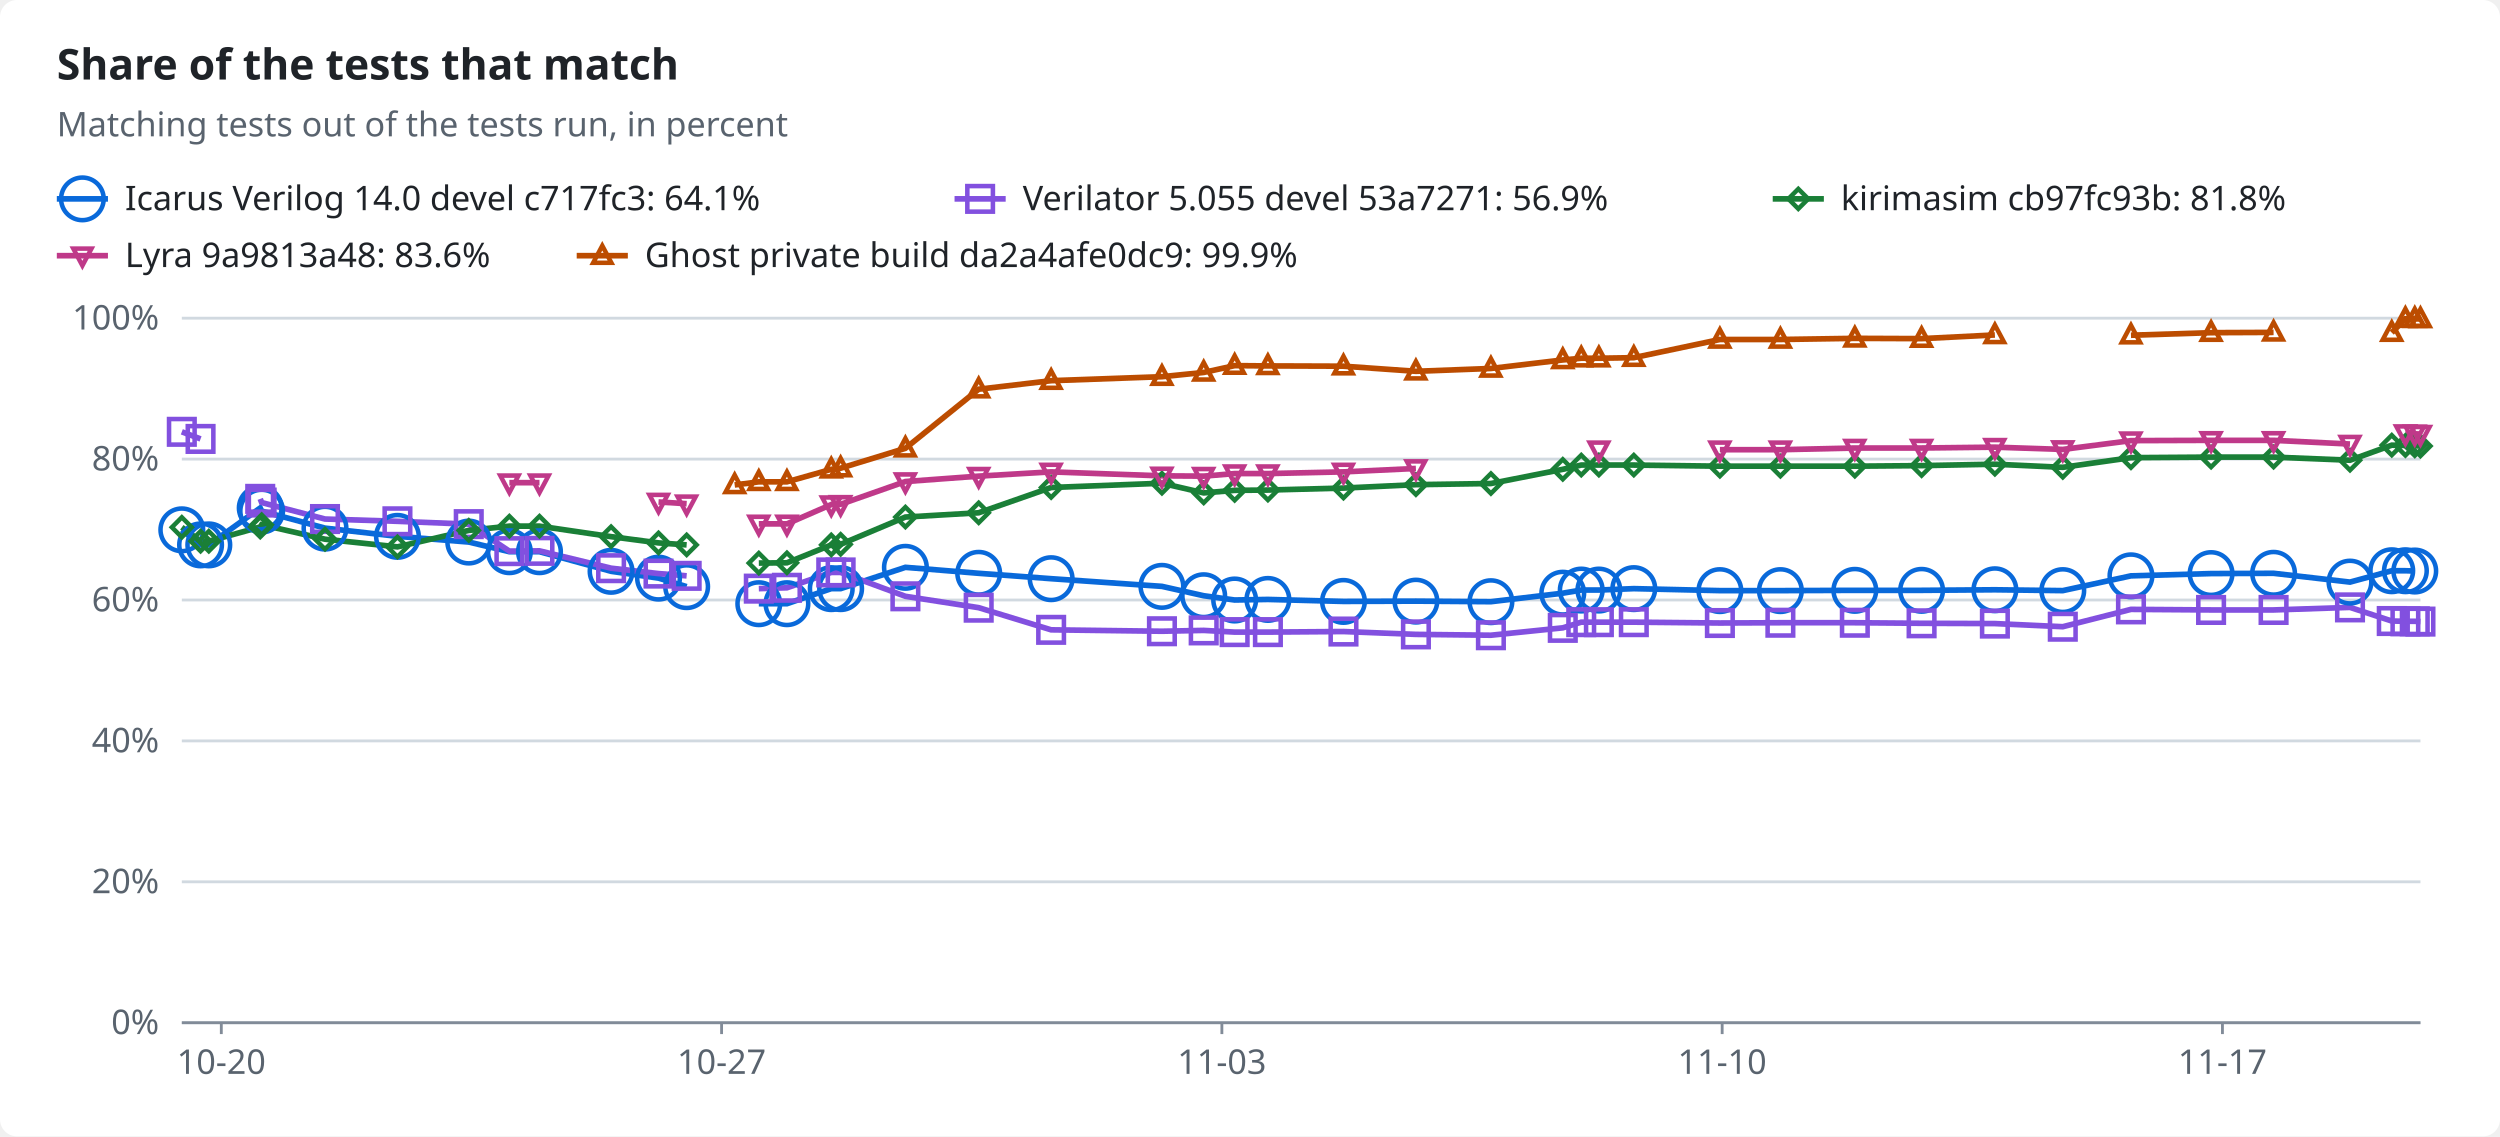
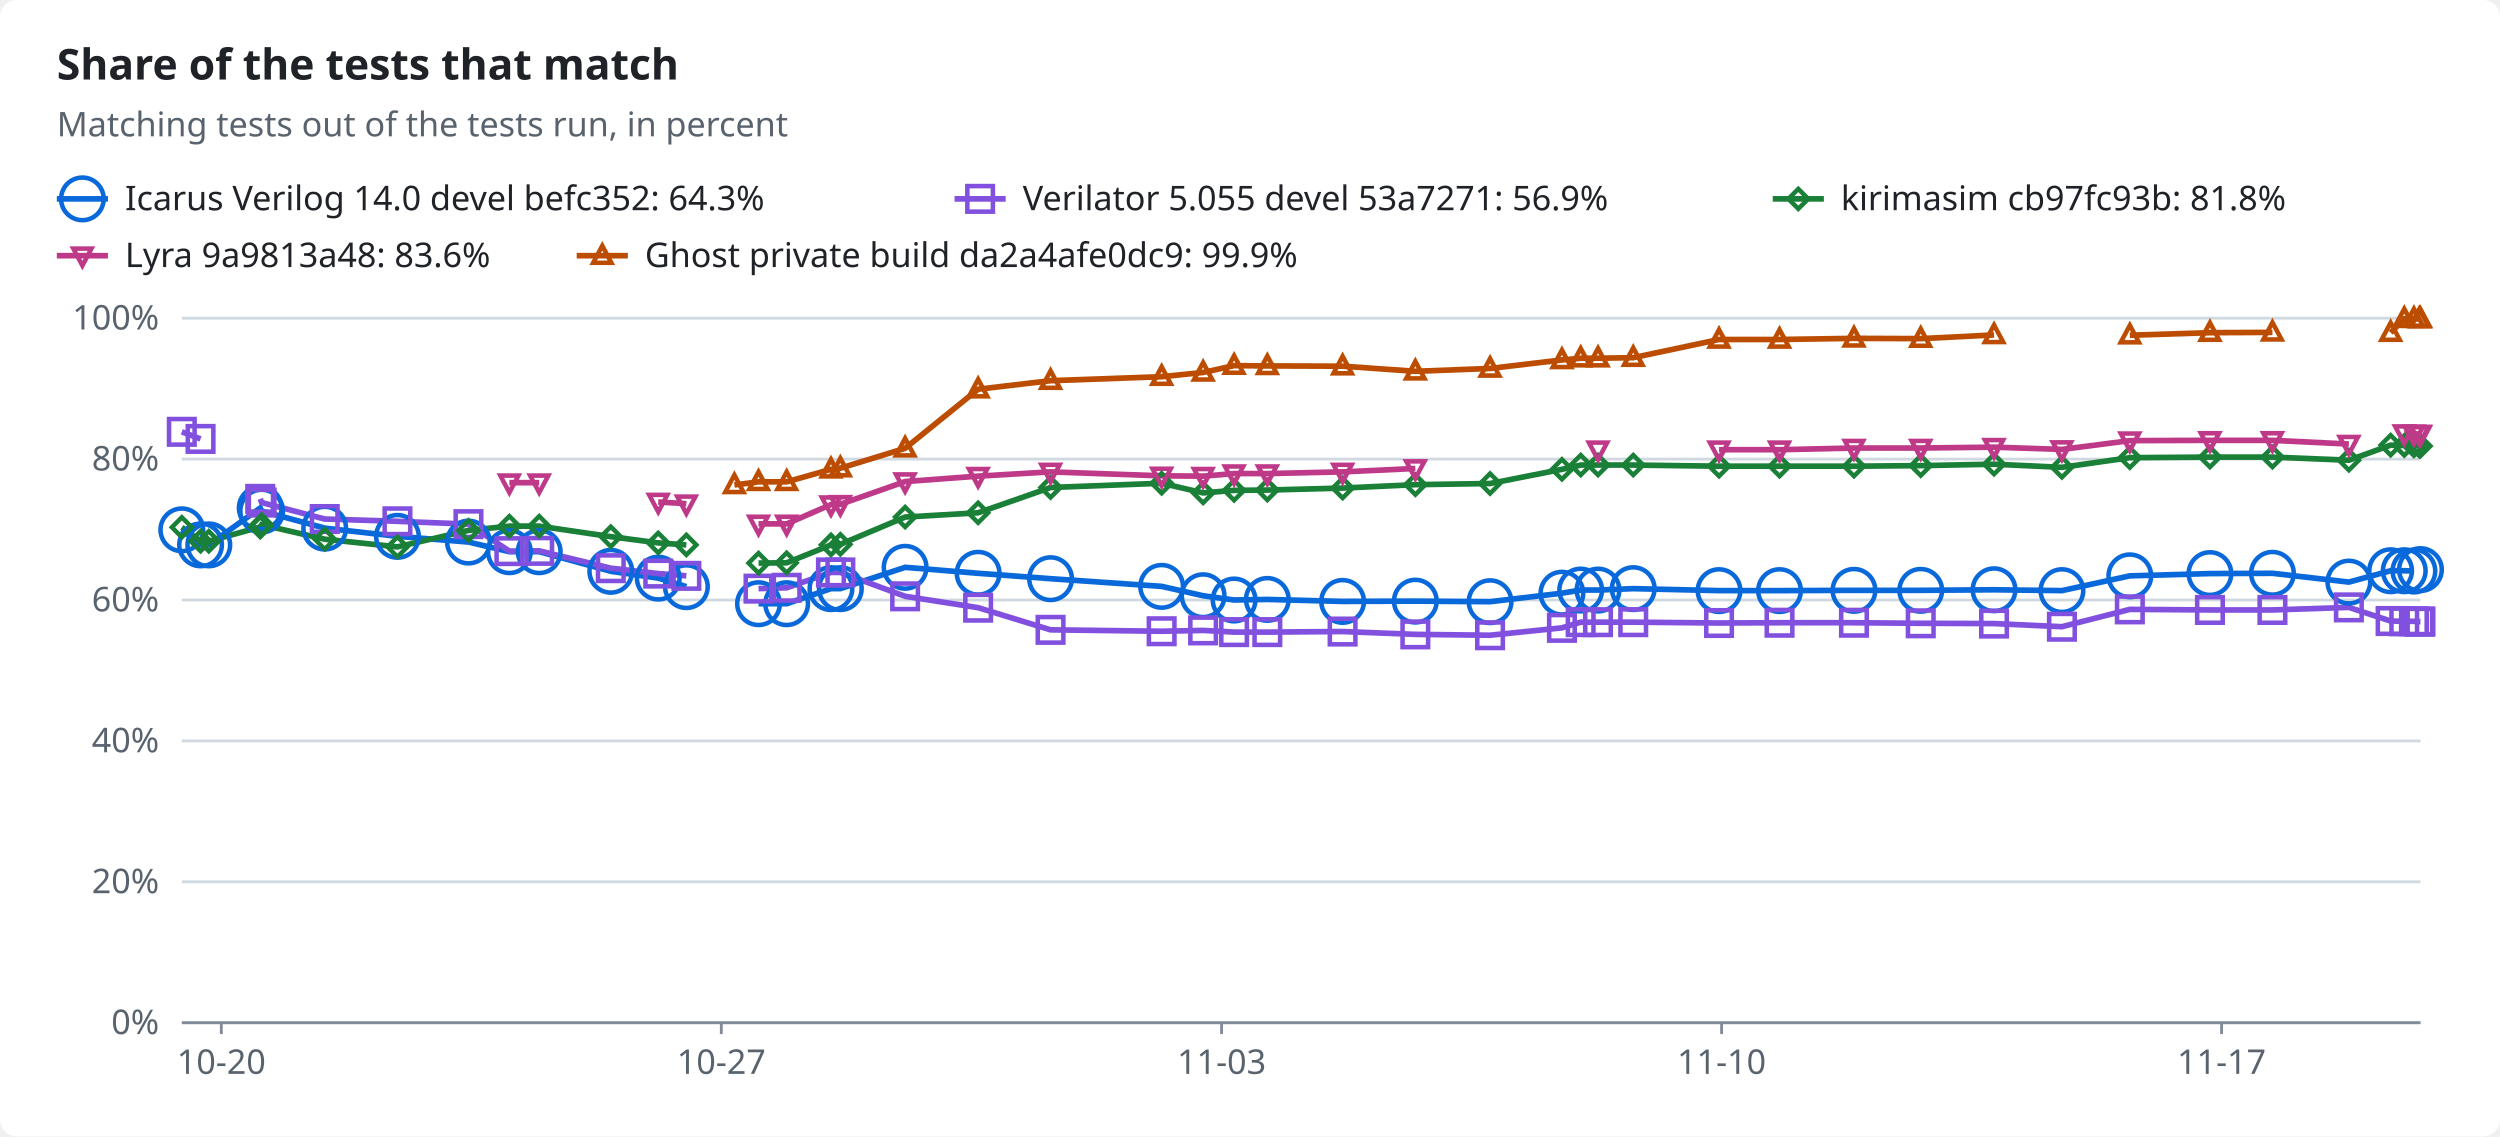
<svg xmlns="http://www.w3.org/2000/svg" width="880" height="400" viewBox="0 0 880 400" role="img">
  <style>text{font-family:-apple-system,BlinkMacSystemFont,"Segoe UI","Noto Sans",Helvetica,Arial,sans-serif;font-size:12px;fill:#1f2328;stroke:none}.bg{fill:#ffffff}.muted{fill:#59636e}.title{font-size:15px;font-weight:600}.grid{stroke:#d1d9e0;stroke-width:1}.axis{stroke:#818b98;stroke-width:1}.line{fill:none;stroke-width:2}.dashed{stroke-dasharray:5 4}.c-total{stroke:#59636e;fill:#59636e}.c-icarus{stroke:#0969da;fill:#0969da}.c-verilator{stroke:#8250df;fill:#8250df}.c-kirimasim{stroke:#1a7f37;fill:#1a7f37}.c-lyra{stroke:#bf3989;fill:#bf3989}.c-ghost{stroke:#bc4c00;fill:#bc4c00}.line{fill:none}.mk{fill:none;stroke-width:1.6}@media (prefers-color-scheme:dark){text{fill:#f0f6fc}.bg{fill:#0d1117}.muted{fill:#9198a1}.grid{stroke:#3d444d}.axis{stroke:#656c76}.c-total{stroke:#9198a1;fill:#9198a1}.c-icarus{stroke:#4493f8;fill:#4493f8}.c-verilator{stroke:#ab7df8;fill:#ab7df8}.c-kirimasim{stroke:#3fb950;fill:#3fb950}.c-lyra{stroke:#db61a2;fill:#db61a2}.c-ghost{stroke:#f0883e;fill:#f0883e}.line{fill:none}.mk{fill:none;stroke-width:1.6}}</style>
  <rect class="bg" width="880" height="400" rx="6" />
  <text x="20.0" y="28.0" class="title" text-anchor="start">Share of the tests that match</text>
  <text x="20.0" y="48.0" class="muted" text-anchor="start">Matching tests out of the tests run, in percent</text>
  <line class="line c-icarus" x1="20" x2="38" y1="70" y2="70" />
  <circle class="mk c-icarus" cx="29.0" cy="70.0" r="7.5" />
-   <text x="44.0" y="74.0" text-anchor="start">Icarus Verilog 14.0 devel c717fc3: 64.1%</text>
+   <text x="44.0" y="74.0" text-anchor="start">Icarus Verilog 14.0 devel befc352: 64.3%</text>
  <line class="line c-verilator" x1="336" x2="354" y1="70" y2="70" />
  <rect class="mk c-verilator" x="340.5" y="65.5" width="9" height="9" />
  <text x="360.0" y="74.0" text-anchor="start">Verilator 5.055 devel 53a7271: 56.9%</text>
  <line class="line c-kirimasim" x1="624" x2="642" y1="70" y2="70" />
  <polygon class="mk c-kirimasim" points="633.0,66.5 636.5,70.0 633.0,73.5 629.5,70.0" />
  <text x="648.0" y="74.0" text-anchor="start">kirimasim cb97fc93b: 81.8%</text>
  <line class="line c-lyra" x1="20" x2="38" y1="90" y2="90" />
  <polygon class="mk c-lyra" points="29.0,93.5 32.2,87.5 25.8,87.5" />
  <text x="44.0" y="94.0" text-anchor="start">Lyra 9a9813a48: 83.6%</text>
  <line class="line c-ghost" x1="203" x2="221" y1="90" y2="90" />
  <polygon class="mk c-ghost" points="212.0,86.5 215.2,92.5 208.8,92.5" />
  <text x="227.0" y="94.0" text-anchor="start">Ghost private build da2a4afe0dc9: 99.9%</text>
  <line class="grid" x1="64" x2="852" y1="360.0" y2="360.0" />
  <text x="56.0" y="364.0" class="muted" text-anchor="end">0%</text>
  <line class="grid" x1="64" x2="852" y1="310.4" y2="310.4" />
  <text x="56.0" y="314.4" class="muted" text-anchor="end">20%</text>
  <line class="grid" x1="64" x2="852" y1="260.8" y2="260.8" />
  <text x="56.0" y="264.8" class="muted" text-anchor="end">40%</text>
  <line class="grid" x1="64" x2="852" y1="211.2" y2="211.2" />
  <text x="56.0" y="215.2" class="muted" text-anchor="end">60%</text>
  <line class="grid" x1="64" x2="852" y1="161.6" y2="161.6" />
  <text x="56.0" y="165.6" class="muted" text-anchor="end">80%</text>
  <line class="grid" x1="64" x2="852" y1="112.0" y2="112.0" />
  <text x="56.0" y="116.0" class="muted" text-anchor="end">100%</text>
  <line class="axis" x1="64" x2="852" y1="360" y2="360" />
  <line class="axis" x1="77.9" x2="77.9" y1="360" y2="364" />
  <text x="77.9" y="378.0" class="muted" text-anchor="middle">10-20</text>
-   <line class="axis" x1="254.0" x2="254.0" y1="360" y2="364" />
-   <text x="254.0" y="378.0" class="muted" text-anchor="middle">10-27</text>
-   <line class="axis" x1="430.1" x2="430.1" y1="360" y2="364" />
-   <text x="430.1" y="378.0" class="muted" text-anchor="middle">11-03</text>
-   <line class="axis" x1="606.2" x2="606.2" y1="360" y2="364" />
-   <text x="606.2" y="378.0" class="muted" text-anchor="middle">11-10</text>
-   <line class="axis" x1="782.3" x2="782.3" y1="360" y2="364" />
-   <text x="782.3" y="378.0" class="muted" text-anchor="middle">11-17</text>
-   <polyline class="line c-icarus" points="64.0,186.5 70.6,191.8 73.5,191.8 91.6,178.8 92.1,179.9 114.4,185.9 139.9,188.8 165.0,190.8 179.3,194.2 189.9,194.2 215.1,201.1 231.8,203.5 241.7,206.5" />
-   <polyline class="line c-icarus" points="267.1,212.5 277.0,212.5 292.6,207.2 295.9,207.2 318.7,199.7 344.5,201.8 370.0,203.7 409.0,206.4 423.7,209.7 434.6,211.2 446.3,211.0 472.9,211.7 498.4,211.6 524.8,211.8 550.1,208.8 556.6,207.7 562.8,207.7 575.1,207.2 605.4,207.9 626.7,207.9 652.9,207.8 676.4,207.8 702.2,207.6 726.1,207.9 750.1,202.7 778.3,201.9 800.3,201.8 827.2,204.9 841.9,200.9 846.7,200.9 850.0,201.0" />
+   <line class="axis" x1="253.9" x2="253.9" y1="360" y2="364" />
+   <text x="253.9" y="378.0" class="muted" text-anchor="middle">10-27</text>
+   <line class="axis" x1="430.0" x2="430.0" y1="360" y2="364" />
+   <text x="430.0" y="378.0" class="muted" text-anchor="middle">11-03</text>
+   <line class="axis" x1="606.0" x2="606.0" y1="360" y2="364" />
+   <text x="606.0" y="378.0" class="muted" text-anchor="middle">11-10</text>
+   <line class="axis" x1="782.0" x2="782.0" y1="360" y2="364" />
+   <text x="782.0" y="378.0" class="muted" text-anchor="middle">11-17</text>
+   <polyline class="line c-icarus" points="64.0,186.5 70.6,191.8 73.5,191.8 91.6,178.8 92.1,179.9 114.3,185.9 139.9,188.8 164.9,190.8 179.3,194.2 189.8,194.2 215.0,201.1 231.7,203.5 241.6,206.5" />
+   <polyline class="line c-icarus" points="267.0,212.5 276.9,212.5 292.5,207.2 295.8,207.2 318.6,199.7 344.3,201.8 369.8,203.7 408.9,206.4 423.5,209.7 434.4,211.2 446.1,211.0 472.6,211.7 498.2,211.6 524.5,211.8 549.8,208.8 556.4,207.7 562.5,207.7 574.9,207.2 605.1,207.9 626.4,207.9 652.6,207.8 676.1,207.8 701.9,207.6 725.8,207.9 749.7,202.7 777.9,201.9 799.9,201.8 826.8,204.9 841.5,200.9 846.3,200.9 849.7,201.0" />
  <polyline class="line c-verilator" points="64.0,152.0 70.6,154.5" />
-   <polyline class="line c-verilator" points="91.6,175.6 92.1,176.9 114.4,182.7 139.9,183.5 165.0,184.5 179.3,194.0 189.9,193.9 215.1,200.0 231.8,201.9 241.7,202.7" />
-   <polyline class="line c-verilator" points="267.1,207.2 277.0,206.9 292.6,201.5 295.9,201.5 318.7,209.9 344.5,213.9 370.0,221.7 409.0,222.2 423.7,221.9 434.6,222.5 446.3,222.5 472.9,222.3 498.4,223.3 524.8,223.6 550.1,221.0 556.6,219.0 562.8,219.0 575.1,219.0 605.4,219.3 626.7,219.2 652.9,219.2 676.4,219.4 702.2,219.5 726.1,220.6 750.1,214.5 778.3,214.7 800.3,214.7 827.2,213.8 841.9,218.6 846.7,218.7 850.0,218.7 852.0,218.8" />
-   <polyline class="line c-kirimasim" points="64.0,185.6 70.6,190.5 73.5,190.5 91.6,185.5 92.1,184.7 114.4,189.8 139.9,192.5 165.0,186.7 179.3,185.2 189.9,185.2 215.1,188.9 231.8,191.1 241.7,191.8" />
-   <polyline class="line c-kirimasim" points="267.1,198.2 277.0,198.1 292.6,191.8 295.9,191.6 318.7,182.0 344.5,180.5 370.0,171.6 409.0,170.1 423.7,173.5 434.6,172.6 446.3,172.5 472.9,171.8 498.4,170.6 524.8,170.2 550.1,165.2 556.6,163.7 562.8,163.7 575.1,163.7 605.4,164.1 626.7,164.1 652.9,164.1 676.4,163.9 702.2,163.4 726.1,164.5 750.1,161.1 778.3,160.9 800.3,160.9 827.2,162.0 841.9,156.7 846.7,156.8 850.0,156.9 852.0,157.0" />
-   <polyline class="line c-lyra" points="179.3,169.9 189.9,169.9" />
-   <polyline class="line c-lyra" points="231.8,176.7 241.7,177.3" />
-   <polyline class="line c-lyra" points="267.1,184.4 277.0,184.4 292.6,177.6 295.9,177.5 318.7,169.5 344.5,167.6 370.0,166.1 409.0,167.5 423.7,167.6 434.6,166.7 446.3,166.7 472.9,166.1 498.4,164.9" />
-   <polyline class="line c-lyra" points="605.4,158.3 626.7,158.3 652.9,157.7 676.4,157.7 702.2,157.4 726.1,158.2 750.1,155.1 778.3,155.0 800.3,155.0 827.2,156.3" />
-   <polyline class="line c-lyra" points="846.7,152.6 850.0,152.7 852.0,152.8" />
-   <polyline class="line c-ghost" points="258.6,170.7 267.1,169.6 277.0,169.6 292.6,165.2 295.9,164.8 318.7,157.8 344.5,137.0 370.0,134.0 409.0,132.6 423.7,131.1 434.6,128.7 446.3,128.8 472.9,128.9 498.4,130.7 524.8,129.7 550.1,126.7 556.6,126.1 562.8,126.1 575.1,125.9 605.4,119.5 626.7,119.5 652.9,119.1 676.4,119.2 702.2,117.9" />
-   <polyline class="line c-ghost" points="750.1,118.0 778.3,117.1 800.3,117.0" />
-   <polyline class="line c-ghost" points="841.9,117.1 846.7,112.2 850.0,112.2 852.0,112.3" />
+   <polyline class="line c-verilator" points="91.6,175.6 92.1,176.9 114.3,182.7 139.9,183.5 164.9,184.5 179.3,194.0 189.8,193.9 215.0,200.0 231.7,201.9 241.6,202.7" />
+   <polyline class="line c-verilator" points="267.0,207.2 276.9,206.9 292.5,201.5 295.8,201.5 318.6,209.9 344.3,213.9 369.8,221.7 408.9,222.2 423.5,221.9 434.4,222.5 446.1,222.5 472.6,222.3 498.2,223.3 524.5,223.6 549.8,221.0 556.4,219.0 562.5,219.0 574.9,219.0 605.1,219.3 626.4,219.2 652.6,219.2 676.1,219.4 701.9,219.5 725.8,220.6 749.7,214.5 777.9,214.7 799.9,214.7 826.8,213.8 841.5,218.6 846.3,218.7 849.7,218.7 851.6,218.8 852.0,218.8" />
+   <polyline class="line c-kirimasim" points="64.0,185.6 70.6,190.5 73.5,190.5 91.6,185.5 92.1,184.7 114.3,189.8 139.9,192.5 164.9,186.7 179.3,185.2 189.8,185.2 215.0,188.9 231.7,191.1 241.6,191.8" />
+   <polyline class="line c-kirimasim" points="267.0,198.2 276.9,198.1 292.5,191.8 295.8,191.6 318.6,182.0 344.3,180.5 369.8,171.6 408.9,170.1 423.5,173.5 434.4,172.6 446.1,172.5 472.6,171.8 498.2,170.6 524.5,170.2 549.8,165.2 556.4,163.7 562.5,163.7 574.9,163.7 605.1,164.1 626.4,164.1 652.6,164.1 676.1,163.9 701.9,163.4 725.8,164.5 749.7,161.1 777.9,160.9 799.9,160.9 826.8,162.0 841.5,156.7 846.3,156.8 849.7,156.9 851.6,157.0 852.0,157.0" />
+   <polyline class="line c-lyra" points="179.3,169.9 189.8,169.9" />
+   <polyline class="line c-lyra" points="231.7,176.7 241.6,177.3" />
+   <polyline class="line c-lyra" points="267.0,184.4 276.9,184.4 292.5,177.6 295.8,177.5 318.6,169.5 344.3,167.6 369.8,166.1 408.9,167.5 423.5,167.6 434.4,166.7 446.1,166.7 472.6,166.1 498.2,164.9" />
+   <polyline class="line c-lyra" points="605.1,158.3 626.4,158.3 652.6,157.7 676.1,157.7 701.9,157.4 725.8,158.2 749.7,155.1 777.9,155.0 799.9,155.0 826.8,156.3" />
+   <polyline class="line c-lyra" points="846.3,152.6 849.7,152.7 851.6,152.8 852.0,152.8" />
+   <polyline class="line c-ghost" points="258.5,170.7 267.0,169.6 276.9,169.6 292.5,165.2 295.8,164.8 318.6,157.8 344.3,137.0 369.8,134.0 408.9,132.6 423.5,131.1 434.4,128.7 446.1,128.8 472.6,128.9 498.2,130.7 524.5,129.7 549.8,126.7 556.4,126.1 562.5,126.1 574.9,125.9 605.1,119.5 626.4,119.5 652.6,119.1 676.1,119.2 701.9,117.9" />
+   <polyline class="line c-ghost" points="749.7,118.0 777.9,117.1 799.9,117.0" />
+   <polyline class="line c-ghost" points="841.5,117.1 846.3,112.2 849.7,112.2 851.6,112.3 852.0,112.3" />
  <circle class="mk c-icarus" cx="64.0" cy="186.5" r="7.5" />
  <circle class="mk c-icarus" cx="70.6" cy="191.8" r="7.5" />
  <circle class="mk c-icarus" cx="73.5" cy="191.8" r="7.5" />
  <circle class="mk c-icarus" cx="91.6" cy="178.8" r="7.5" />
  <circle class="mk c-icarus" cx="92.1" cy="179.9" r="7.5" />
-   <circle class="mk c-icarus" cx="114.4" cy="185.9" r="7.5" />
+   <circle class="mk c-icarus" cx="114.3" cy="185.9" r="7.5" />
  <circle class="mk c-icarus" cx="139.9" cy="188.8" r="7.5" />
-   <circle class="mk c-icarus" cx="165.0" cy="190.8" r="7.5" />
+   <circle class="mk c-icarus" cx="164.9" cy="190.8" r="7.5" />
  <circle class="mk c-icarus" cx="179.3" cy="194.2" r="7.5" />
-   <circle class="mk c-icarus" cx="189.9" cy="194.2" r="7.5" />
-   <circle class="mk c-icarus" cx="215.1" cy="201.1" r="7.5" />
-   <circle class="mk c-icarus" cx="231.8" cy="203.5" r="7.5" />
-   <circle class="mk c-icarus" cx="241.7" cy="206.5" r="7.5" />
-   <circle class="mk c-icarus" cx="267.1" cy="212.5" r="7.5" />
-   <circle class="mk c-icarus" cx="277.0" cy="212.5" r="7.5" />
-   <circle class="mk c-icarus" cx="292.6" cy="207.2" r="7.5" />
-   <circle class="mk c-icarus" cx="295.9" cy="207.2" r="7.5" />
-   <circle class="mk c-icarus" cx="318.7" cy="199.7" r="7.5" />
-   <circle class="mk c-icarus" cx="344.5" cy="201.8" r="7.5" />
-   <circle class="mk c-icarus" cx="370.0" cy="203.7" r="7.5" />
-   <circle class="mk c-icarus" cx="409.0" cy="206.4" r="7.5" />
-   <circle class="mk c-icarus" cx="423.7" cy="209.7" r="7.5" />
-   <circle class="mk c-icarus" cx="434.6" cy="211.2" r="7.5" />
-   <circle class="mk c-icarus" cx="446.3" cy="211.0" r="7.5" />
-   <circle class="mk c-icarus" cx="472.9" cy="211.7" r="7.5" />
-   <circle class="mk c-icarus" cx="498.4" cy="211.6" r="7.5" />
-   <circle class="mk c-icarus" cx="524.8" cy="211.8" r="7.5" />
-   <circle class="mk c-icarus" cx="550.1" cy="208.8" r="7.5" />
-   <circle class="mk c-icarus" cx="556.6" cy="207.7" r="7.5" />
-   <circle class="mk c-icarus" cx="562.8" cy="207.7" r="7.5" />
-   <circle class="mk c-icarus" cx="575.1" cy="207.2" r="7.5" />
-   <circle class="mk c-icarus" cx="605.4" cy="207.9" r="7.5" />
-   <circle class="mk c-icarus" cx="626.7" cy="207.9" r="7.5" />
-   <circle class="mk c-icarus" cx="652.9" cy="207.8" r="7.5" />
-   <circle class="mk c-icarus" cx="676.4" cy="207.8" r="7.5" />
-   <circle class="mk c-icarus" cx="702.2" cy="207.6" r="7.5" />
-   <circle class="mk c-icarus" cx="726.1" cy="207.9" r="7.5" />
-   <circle class="mk c-icarus" cx="750.1" cy="202.7" r="7.5" />
-   <circle class="mk c-icarus" cx="778.3" cy="201.9" r="7.5" />
-   <circle class="mk c-icarus" cx="800.3" cy="201.8" r="7.5" />
-   <circle class="mk c-icarus" cx="827.2" cy="204.9" r="7.5" />
-   <circle class="mk c-icarus" cx="841.9" cy="200.9" r="7.5" />
-   <circle class="mk c-icarus" cx="846.7" cy="200.9" r="7.5" />
-   <circle class="mk c-icarus" cx="850.0" cy="201.0" r="7.5" />
+   <circle class="mk c-icarus" cx="189.8" cy="194.2" r="7.5" />
+   <circle class="mk c-icarus" cx="215.0" cy="201.1" r="7.5" />
+   <circle class="mk c-icarus" cx="231.7" cy="203.5" r="7.5" />
+   <circle class="mk c-icarus" cx="241.6" cy="206.5" r="7.5" />
+   <circle class="mk c-icarus" cx="267.0" cy="212.5" r="7.5" />
+   <circle class="mk c-icarus" cx="276.9" cy="212.5" r="7.5" />
+   <circle class="mk c-icarus" cx="292.5" cy="207.2" r="7.5" />
+   <circle class="mk c-icarus" cx="295.8" cy="207.2" r="7.5" />
+   <circle class="mk c-icarus" cx="318.6" cy="199.7" r="7.5" />
+   <circle class="mk c-icarus" cx="344.3" cy="201.8" r="7.5" />
+   <circle class="mk c-icarus" cx="369.8" cy="203.7" r="7.5" />
+   <circle class="mk c-icarus" cx="408.9" cy="206.4" r="7.5" />
+   <circle class="mk c-icarus" cx="423.5" cy="209.7" r="7.5" />
+   <circle class="mk c-icarus" cx="434.4" cy="211.2" r="7.5" />
+   <circle class="mk c-icarus" cx="446.1" cy="211.0" r="7.5" />
+   <circle class="mk c-icarus" cx="472.6" cy="211.7" r="7.5" />
+   <circle class="mk c-icarus" cx="498.2" cy="211.6" r="7.5" />
+   <circle class="mk c-icarus" cx="524.5" cy="211.8" r="7.5" />
+   <circle class="mk c-icarus" cx="549.8" cy="208.8" r="7.5" />
+   <circle class="mk c-icarus" cx="556.4" cy="207.7" r="7.5" />
+   <circle class="mk c-icarus" cx="562.5" cy="207.7" r="7.5" />
+   <circle class="mk c-icarus" cx="574.9" cy="207.2" r="7.5" />
+   <circle class="mk c-icarus" cx="605.1" cy="207.9" r="7.5" />
+   <circle class="mk c-icarus" cx="626.4" cy="207.9" r="7.5" />
+   <circle class="mk c-icarus" cx="652.6" cy="207.8" r="7.5" />
+   <circle class="mk c-icarus" cx="676.1" cy="207.8" r="7.5" />
+   <circle class="mk c-icarus" cx="701.9" cy="207.6" r="7.5" />
+   <circle class="mk c-icarus" cx="725.8" cy="207.9" r="7.5" />
+   <circle class="mk c-icarus" cx="749.7" cy="202.7" r="7.5" />
+   <circle class="mk c-icarus" cx="777.9" cy="201.9" r="7.5" />
+   <circle class="mk c-icarus" cx="799.9" cy="201.8" r="7.5" />
+   <circle class="mk c-icarus" cx="826.8" cy="204.9" r="7.5" />
+   <circle class="mk c-icarus" cx="841.5" cy="200.9" r="7.5" />
+   <circle class="mk c-icarus" cx="846.3" cy="200.9" r="7.5" />
+   <circle class="mk c-icarus" cx="849.7" cy="201.0" r="7.5" />
+   <circle class="mk c-icarus" cx="852.0" cy="200.5" r="7.5" />
  <rect class="mk c-verilator" x="59.5" y="147.5" width="9" height="9" />
  <rect class="mk c-verilator" x="66.1" y="150.0" width="9" height="9" />
  <rect class="mk c-verilator" x="87.1" y="171.1" width="9" height="9" />
  <rect class="mk c-verilator" x="87.6" y="172.4" width="9" height="9" />
-   <rect class="mk c-verilator" x="109.9" y="178.2" width="9" height="9" />
+   <rect class="mk c-verilator" x="109.8" y="178.2" width="9" height="9" />
  <rect class="mk c-verilator" x="135.4" y="179.0" width="9" height="9" />
-   <rect class="mk c-verilator" x="160.5" y="180.0" width="9" height="9" />
+   <rect class="mk c-verilator" x="160.4" y="180.0" width="9" height="9" />
  <rect class="mk c-verilator" x="174.8" y="189.5" width="9" height="9" />
-   <rect class="mk c-verilator" x="185.4" y="189.4" width="9" height="9" />
-   <rect class="mk c-verilator" x="210.6" y="195.5" width="9" height="9" />
-   <rect class="mk c-verilator" x="227.3" y="197.4" width="9" height="9" />
-   <rect class="mk c-verilator" x="237.2" y="198.2" width="9" height="9" />
-   <rect class="mk c-verilator" x="262.6" y="202.7" width="9" height="9" />
-   <rect class="mk c-verilator" x="272.5" y="202.4" width="9" height="9" />
-   <rect class="mk c-verilator" x="288.1" y="197.0" width="9" height="9" />
-   <rect class="mk c-verilator" x="291.4" y="197.0" width="9" height="9" />
-   <rect class="mk c-verilator" x="314.2" y="205.4" width="9" height="9" />
-   <rect class="mk c-verilator" x="340.0" y="209.4" width="9" height="9" />
-   <rect class="mk c-verilator" x="365.5" y="217.2" width="9" height="9" />
-   <rect class="mk c-verilator" x="404.5" y="217.7" width="9" height="9" />
-   <rect class="mk c-verilator" x="419.2" y="217.4" width="9" height="9" />
-   <rect class="mk c-verilator" x="430.1" y="218.0" width="9" height="9" />
-   <rect class="mk c-verilator" x="441.8" y="218.0" width="9" height="9" />
-   <rect class="mk c-verilator" x="468.4" y="217.8" width="9" height="9" />
-   <rect class="mk c-verilator" x="493.9" y="218.8" width="9" height="9" />
-   <rect class="mk c-verilator" x="520.3" y="219.1" width="9" height="9" />
-   <rect class="mk c-verilator" x="545.6" y="216.5" width="9" height="9" />
-   <rect class="mk c-verilator" x="552.1" y="214.5" width="9" height="9" />
-   <rect class="mk c-verilator" x="558.3" y="214.5" width="9" height="9" />
-   <rect class="mk c-verilator" x="570.6" y="214.5" width="9" height="9" />
-   <rect class="mk c-verilator" x="600.9" y="214.8" width="9" height="9" />
-   <rect class="mk c-verilator" x="622.2" y="214.7" width="9" height="9" />
-   <rect class="mk c-verilator" x="648.4" y="214.7" width="9" height="9" />
-   <rect class="mk c-verilator" x="671.9" y="214.9" width="9" height="9" />
-   <rect class="mk c-verilator" x="697.7" y="215.0" width="9" height="9" />
-   <rect class="mk c-verilator" x="721.6" y="216.1" width="9" height="9" />
-   <rect class="mk c-verilator" x="745.6" y="210.0" width="9" height="9" />
-   <rect class="mk c-verilator" x="773.8" y="210.2" width="9" height="9" />
-   <rect class="mk c-verilator" x="795.8" y="210.2" width="9" height="9" />
-   <rect class="mk c-verilator" x="822.7" y="209.3" width="9" height="9" />
-   <rect class="mk c-verilator" x="837.4" y="214.1" width="9" height="9" />
-   <rect class="mk c-verilator" x="842.2" y="214.2" width="9" height="9" />
-   <rect class="mk c-verilator" x="845.5" y="214.2" width="9" height="9" />
+   <rect class="mk c-verilator" x="185.3" y="189.4" width="9" height="9" />
+   <rect class="mk c-verilator" x="210.5" y="195.5" width="9" height="9" />
+   <rect class="mk c-verilator" x="227.2" y="197.4" width="9" height="9" />
+   <rect class="mk c-verilator" x="237.1" y="198.2" width="9" height="9" />
+   <rect class="mk c-verilator" x="262.5" y="202.7" width="9" height="9" />
+   <rect class="mk c-verilator" x="272.4" y="202.4" width="9" height="9" />
+   <rect class="mk c-verilator" x="288.0" y="197.0" width="9" height="9" />
+   <rect class="mk c-verilator" x="291.3" y="197.0" width="9" height="9" />
+   <rect class="mk c-verilator" x="314.1" y="205.4" width="9" height="9" />
+   <rect class="mk c-verilator" x="339.8" y="209.4" width="9" height="9" />
+   <rect class="mk c-verilator" x="365.3" y="217.2" width="9" height="9" />
+   <rect class="mk c-verilator" x="404.4" y="217.7" width="9" height="9" />
+   <rect class="mk c-verilator" x="419.0" y="217.4" width="9" height="9" />
+   <rect class="mk c-verilator" x="429.9" y="218.0" width="9" height="9" />
+   <rect class="mk c-verilator" x="441.6" y="218.0" width="9" height="9" />
+   <rect class="mk c-verilator" x="468.1" y="217.8" width="9" height="9" />
+   <rect class="mk c-verilator" x="493.7" y="218.8" width="9" height="9" />
+   <rect class="mk c-verilator" x="520.0" y="219.1" width="9" height="9" />
+   <rect class="mk c-verilator" x="545.3" y="216.5" width="9" height="9" />
+   <rect class="mk c-verilator" x="551.9" y="214.5" width="9" height="9" />
+   <rect class="mk c-verilator" x="558.0" y="214.5" width="9" height="9" />
+   <rect class="mk c-verilator" x="570.4" y="214.5" width="9" height="9" />
+   <rect class="mk c-verilator" x="600.6" y="214.8" width="9" height="9" />
+   <rect class="mk c-verilator" x="621.9" y="214.7" width="9" height="9" />
+   <rect class="mk c-verilator" x="648.1" y="214.7" width="9" height="9" />
+   <rect class="mk c-verilator" x="671.6" y="214.9" width="9" height="9" />
+   <rect class="mk c-verilator" x="697.4" y="215.0" width="9" height="9" />
+   <rect class="mk c-verilator" x="721.3" y="216.1" width="9" height="9" />
+   <rect class="mk c-verilator" x="745.2" y="210.0" width="9" height="9" />
+   <rect class="mk c-verilator" x="773.4" y="210.2" width="9" height="9" />
+   <rect class="mk c-verilator" x="795.4" y="210.2" width="9" height="9" />
+   <rect class="mk c-verilator" x="822.3" y="209.3" width="9" height="9" />
+   <rect class="mk c-verilator" x="837.0" y="214.1" width="9" height="9" />
+   <rect class="mk c-verilator" x="841.8" y="214.2" width="9" height="9" />
+   <rect class="mk c-verilator" x="845.2" y="214.2" width="9" height="9" />
+   <rect class="mk c-verilator" x="847.1" y="214.3" width="9" height="9" />
  <rect class="mk c-verilator" x="847.5" y="214.3" width="9" height="9" />
  <polygon class="mk c-kirimasim" points="64.0,182.1 67.5,185.6 64.0,189.1 60.5,185.6" />
  <polygon class="mk c-kirimasim" points="70.6,187.0 74.1,190.5 70.6,194.0 67.1,190.5" />
  <polygon class="mk c-kirimasim" points="73.5,187.0 77.0,190.5 73.5,194.0 70.0,190.5" />
  <polygon class="mk c-kirimasim" points="91.6,182.0 95.1,185.5 91.6,189.0 88.1,185.5" />
  <polygon class="mk c-kirimasim" points="92.1,181.2 95.6,184.7 92.1,188.2 88.6,184.7" />
-   <polygon class="mk c-kirimasim" points="114.4,186.3 117.9,189.8 114.4,193.3 110.9,189.8" />
+   <polygon class="mk c-kirimasim" points="114.3,186.3 117.8,189.8 114.3,193.3 110.8,189.8" />
  <polygon class="mk c-kirimasim" points="139.9,189.0 143.4,192.5 139.9,196.0 136.4,192.5" />
-   <polygon class="mk c-kirimasim" points="165.0,183.2 168.5,186.7 165.0,190.2 161.5,186.7" />
+   <polygon class="mk c-kirimasim" points="164.9,183.2 168.4,186.7 164.9,190.2 161.4,186.7" />
  <polygon class="mk c-kirimasim" points="179.3,181.7 182.8,185.2 179.3,188.7 175.8,185.2" />
-   <polygon class="mk c-kirimasim" points="189.9,181.7 193.4,185.2 189.9,188.7 186.4,185.2" />
-   <polygon class="mk c-kirimasim" points="215.1,185.4 218.6,188.9 215.1,192.4 211.6,188.9" />
-   <polygon class="mk c-kirimasim" points="231.8,187.6 235.3,191.1 231.8,194.6 228.3,191.1" />
-   <polygon class="mk c-kirimasim" points="241.7,188.3 245.2,191.8 241.7,195.3 238.2,191.8" />
-   <polygon class="mk c-kirimasim" points="267.1,194.7 270.6,198.2 267.1,201.7 263.6,198.2" />
-   <polygon class="mk c-kirimasim" points="277.0,194.6 280.5,198.1 277.0,201.6 273.5,198.1" />
-   <polygon class="mk c-kirimasim" points="292.6,188.3 296.1,191.8 292.6,195.3 289.1,191.8" />
-   <polygon class="mk c-kirimasim" points="295.9,188.1 299.4,191.6 295.9,195.1 292.4,191.6" />
-   <polygon class="mk c-kirimasim" points="318.7,178.5 322.2,182.0 318.7,185.5 315.2,182.0" />
-   <polygon class="mk c-kirimasim" points="344.5,177.0 348.0,180.5 344.5,184.0 341.0,180.5" />
-   <polygon class="mk c-kirimasim" points="370.0,168.1 373.5,171.6 370.0,175.1 366.5,171.6" />
-   <polygon class="mk c-kirimasim" points="409.0,166.6 412.5,170.1 409.0,173.6 405.5,170.1" />
-   <polygon class="mk c-kirimasim" points="423.7,170.0 427.2,173.5 423.7,177.0 420.2,173.5" />
-   <polygon class="mk c-kirimasim" points="434.6,169.1 438.1,172.6 434.6,176.1 431.1,172.6" />
-   <polygon class="mk c-kirimasim" points="446.3,169.0 449.8,172.5 446.3,176.0 442.8,172.5" />
-   <polygon class="mk c-kirimasim" points="472.9,168.3 476.4,171.8 472.9,175.3 469.4,171.8" />
-   <polygon class="mk c-kirimasim" points="498.4,167.1 501.9,170.6 498.4,174.1 494.9,170.6" />
-   <polygon class="mk c-kirimasim" points="524.8,166.7 528.3,170.2 524.8,173.7 521.3,170.2" />
-   <polygon class="mk c-kirimasim" points="550.1,161.7 553.6,165.2 550.1,168.7 546.6,165.2" />
-   <polygon class="mk c-kirimasim" points="556.6,160.2 560.1,163.7 556.6,167.2 553.1,163.7" />
-   <polygon class="mk c-kirimasim" points="562.8,160.2 566.3,163.7 562.8,167.2 559.3,163.7" />
-   <polygon class="mk c-kirimasim" points="575.1,160.2 578.6,163.7 575.1,167.2 571.6,163.7" />
-   <polygon class="mk c-kirimasim" points="605.4,160.6 608.9,164.1 605.4,167.6 601.9,164.1" />
-   <polygon class="mk c-kirimasim" points="626.7,160.6 630.2,164.1 626.7,167.6 623.2,164.1" />
-   <polygon class="mk c-kirimasim" points="652.9,160.6 656.4,164.1 652.9,167.6 649.4,164.1" />
-   <polygon class="mk c-kirimasim" points="676.4,160.4 679.9,163.9 676.4,167.4 672.9,163.9" />
-   <polygon class="mk c-kirimasim" points="702.2,159.9 705.7,163.4 702.2,166.9 698.7,163.4" />
-   <polygon class="mk c-kirimasim" points="726.1,161.0 729.6,164.5 726.1,168.0 722.6,164.5" />
-   <polygon class="mk c-kirimasim" points="750.1,157.6 753.6,161.1 750.1,164.6 746.6,161.1" />
-   <polygon class="mk c-kirimasim" points="778.3,157.4 781.8,160.9 778.3,164.4 774.8,160.9" />
-   <polygon class="mk c-kirimasim" points="800.3,157.4 803.8,160.9 800.3,164.4 796.8,160.9" />
-   <polygon class="mk c-kirimasim" points="827.2,158.5 830.7,162.0 827.2,165.5 823.7,162.0" />
-   <polygon class="mk c-kirimasim" points="841.9,153.2 845.4,156.7 841.9,160.2 838.4,156.7" />
-   <polygon class="mk c-kirimasim" points="846.7,153.3 850.2,156.8 846.7,160.3 843.2,156.8" />
-   <polygon class="mk c-kirimasim" points="850.0,153.4 853.5,156.9 850.0,160.4 846.5,156.9" />
+   <polygon class="mk c-kirimasim" points="189.8,181.7 193.3,185.2 189.8,188.7 186.3,185.2" />
+   <polygon class="mk c-kirimasim" points="215.0,185.4 218.5,188.9 215.0,192.4 211.5,188.9" />
+   <polygon class="mk c-kirimasim" points="231.7,187.6 235.2,191.1 231.7,194.6 228.2,191.1" />
+   <polygon class="mk c-kirimasim" points="241.6,188.3 245.1,191.8 241.6,195.3 238.1,191.8" />
+   <polygon class="mk c-kirimasim" points="267.0,194.7 270.5,198.2 267.0,201.7 263.5,198.2" />
+   <polygon class="mk c-kirimasim" points="276.9,194.6 280.4,198.1 276.9,201.6 273.4,198.1" />
+   <polygon class="mk c-kirimasim" points="292.5,188.3 296.0,191.8 292.5,195.3 289.0,191.8" />
+   <polygon class="mk c-kirimasim" points="295.8,188.1 299.3,191.6 295.8,195.1 292.3,191.6" />
+   <polygon class="mk c-kirimasim" points="318.6,178.5 322.1,182.0 318.6,185.5 315.1,182.0" />
+   <polygon class="mk c-kirimasim" points="344.3,177.0 347.8,180.5 344.3,184.0 340.8,180.5" />
+   <polygon class="mk c-kirimasim" points="369.8,168.1 373.3,171.6 369.8,175.1 366.3,171.6" />
+   <polygon class="mk c-kirimasim" points="408.9,166.6 412.4,170.1 408.9,173.6 405.4,170.1" />
+   <polygon class="mk c-kirimasim" points="423.5,170.0 427.0,173.5 423.5,177.0 420.0,173.5" />
+   <polygon class="mk c-kirimasim" points="434.4,169.1 437.9,172.6 434.4,176.1 430.9,172.6" />
+   <polygon class="mk c-kirimasim" points="446.1,169.0 449.6,172.5 446.1,176.0 442.6,172.5" />
+   <polygon class="mk c-kirimasim" points="472.6,168.3 476.1,171.8 472.6,175.3 469.1,171.8" />
+   <polygon class="mk c-kirimasim" points="498.2,167.1 501.7,170.6 498.2,174.1 494.7,170.6" />
+   <polygon class="mk c-kirimasim" points="524.5,166.7 528.0,170.2 524.5,173.7 521.0,170.2" />
+   <polygon class="mk c-kirimasim" points="549.8,161.7 553.3,165.2 549.8,168.7 546.3,165.2" />
+   <polygon class="mk c-kirimasim" points="556.4,160.2 559.9,163.7 556.4,167.2 552.9,163.7" />
+   <polygon class="mk c-kirimasim" points="562.5,160.2 566.0,163.7 562.5,167.2 559.0,163.7" />
+   <polygon class="mk c-kirimasim" points="574.9,160.2 578.4,163.7 574.9,167.2 571.4,163.7" />
+   <polygon class="mk c-kirimasim" points="605.1,160.6 608.6,164.1 605.1,167.6 601.6,164.1" />
+   <polygon class="mk c-kirimasim" points="626.4,160.6 629.9,164.1 626.4,167.6 622.9,164.1" />
+   <polygon class="mk c-kirimasim" points="652.6,160.6 656.1,164.1 652.6,167.6 649.1,164.1" />
+   <polygon class="mk c-kirimasim" points="676.1,160.4 679.6,163.9 676.1,167.4 672.6,163.9" />
+   <polygon class="mk c-kirimasim" points="701.9,159.9 705.4,163.4 701.9,166.9 698.4,163.4" />
+   <polygon class="mk c-kirimasim" points="725.8,161.0 729.3,164.5 725.8,168.0 722.3,164.5" />
+   <polygon class="mk c-kirimasim" points="749.7,157.6 753.2,161.1 749.7,164.6 746.2,161.1" />
+   <polygon class="mk c-kirimasim" points="777.9,157.4 781.4,160.9 777.9,164.4 774.4,160.9" />
+   <polygon class="mk c-kirimasim" points="799.9,157.4 803.4,160.9 799.9,164.4 796.4,160.9" />
+   <polygon class="mk c-kirimasim" points="826.8,158.5 830.3,162.0 826.8,165.5 823.3,162.0" />
+   <polygon class="mk c-kirimasim" points="841.5,153.2 845.0,156.7 841.5,160.2 838.0,156.7" />
+   <polygon class="mk c-kirimasim" points="846.3,153.3 849.8,156.8 846.3,160.3 842.8,156.8" />
+   <polygon class="mk c-kirimasim" points="849.7,153.4 853.2,156.9 849.7,160.4 846.2,156.9" />
+   <polygon class="mk c-kirimasim" points="851.6,153.5 855.1,157.0 851.6,160.5 848.1,157.0" />
  <polygon class="mk c-kirimasim" points="852.0,153.5 855.5,157.0 852.0,160.5 848.5,157.0" />
  <polygon class="mk c-lyra" points="179.3,173.4 182.5,167.4 176.1,167.4" />
-   <polygon class="mk c-lyra" points="189.9,173.4 193.1,167.4 186.7,167.4" />
-   <polygon class="mk c-lyra" points="231.8,180.2 235.0,174.2 228.6,174.2" />
-   <polygon class="mk c-lyra" points="241.7,180.8 244.9,174.8 238.5,174.8" />
-   <polygon class="mk c-lyra" points="267.1,187.9 270.3,181.9 263.9,181.9" />
-   <polygon class="mk c-lyra" points="277.0,187.9 280.2,181.9 273.8,181.9" />
-   <polygon class="mk c-lyra" points="292.6,181.1 295.8,175.1 289.4,175.1" />
-   <polygon class="mk c-lyra" points="295.9,181.0 299.1,175.0 292.7,175.0" />
-   <polygon class="mk c-lyra" points="318.7,173.0 321.9,167.0 315.5,167.0" />
-   <polygon class="mk c-lyra" points="344.5,171.1 347.7,165.1 341.3,165.1" />
-   <polygon class="mk c-lyra" points="370.0,169.6 373.2,163.6 366.8,163.6" />
-   <polygon class="mk c-lyra" points="409.0,171.0 412.2,165.0 405.8,165.0" />
-   <polygon class="mk c-lyra" points="423.7,171.1 426.9,165.1 420.5,165.1" />
-   <polygon class="mk c-lyra" points="434.6,170.2 437.8,164.2 431.4,164.2" />
-   <polygon class="mk c-lyra" points="446.3,170.2 449.5,164.2 443.1,164.2" />
-   <polygon class="mk c-lyra" points="472.9,169.6 476.1,163.6 469.7,163.6" />
-   <polygon class="mk c-lyra" points="498.4,168.4 501.6,162.4 495.2,162.4" />
-   <polygon class="mk c-lyra" points="562.8,161.8 566.0,155.8 559.6,155.8" />
-   <polygon class="mk c-lyra" points="605.4,161.8 608.6,155.8 602.2,155.8" />
-   <polygon class="mk c-lyra" points="626.7,161.8 629.9,155.8 623.5,155.8" />
-   <polygon class="mk c-lyra" points="652.9,161.2 656.1,155.2 649.7,155.2" />
-   <polygon class="mk c-lyra" points="676.4,161.2 679.6,155.2 673.2,155.2" />
-   <polygon class="mk c-lyra" points="702.2,160.9 705.4,154.9 699.0,154.9" />
-   <polygon class="mk c-lyra" points="726.1,161.7 729.3,155.7 722.9,155.7" />
-   <polygon class="mk c-lyra" points="750.1,158.6 753.3,152.6 746.9,152.6" />
-   <polygon class="mk c-lyra" points="778.3,158.5 781.5,152.5 775.1,152.5" />
-   <polygon class="mk c-lyra" points="800.3,158.5 803.5,152.5 797.1,152.5" />
-   <polygon class="mk c-lyra" points="827.2,159.8 830.4,153.8 824.0,153.8" />
-   <polygon class="mk c-lyra" points="846.7,156.1 849.9,150.1 843.5,150.1" />
-   <polygon class="mk c-lyra" points="850.0,156.2 853.2,150.2 846.8,150.2" />
+   <polygon class="mk c-lyra" points="189.8,173.4 193.0,167.4 186.6,167.4" />
+   <polygon class="mk c-lyra" points="231.7,180.2 234.9,174.2 228.5,174.2" />
+   <polygon class="mk c-lyra" points="241.6,180.8 244.8,174.8 238.4,174.8" />
+   <polygon class="mk c-lyra" points="267.0,187.9 270.2,181.9 263.8,181.9" />
+   <polygon class="mk c-lyra" points="276.9,187.9 280.1,181.9 273.7,181.9" />
+   <polygon class="mk c-lyra" points="292.5,181.1 295.7,175.1 289.3,175.1" />
+   <polygon class="mk c-lyra" points="295.8,181.0 299.0,175.0 292.6,175.0" />
+   <polygon class="mk c-lyra" points="318.6,173.0 321.8,167.0 315.4,167.0" />
+   <polygon class="mk c-lyra" points="344.3,171.1 347.5,165.1 341.1,165.1" />
+   <polygon class="mk c-lyra" points="369.8,169.6 373.0,163.6 366.6,163.6" />
+   <polygon class="mk c-lyra" points="408.9,171.0 412.1,165.0 405.7,165.0" />
+   <polygon class="mk c-lyra" points="423.5,171.1 426.7,165.1 420.3,165.1" />
+   <polygon class="mk c-lyra" points="434.4,170.2 437.6,164.2 431.2,164.2" />
+   <polygon class="mk c-lyra" points="446.1,170.2 449.3,164.2 442.9,164.2" />
+   <polygon class="mk c-lyra" points="472.6,169.6 475.8,163.6 469.4,163.6" />
+   <polygon class="mk c-lyra" points="498.2,168.4 501.4,162.4 495.0,162.4" />
+   <polygon class="mk c-lyra" points="562.5,161.8 565.7,155.8 559.3,155.8" />
+   <polygon class="mk c-lyra" points="605.1,161.8 608.3,155.8 601.9,155.8" />
+   <polygon class="mk c-lyra" points="626.4,161.8 629.6,155.8 623.2,155.8" />
+   <polygon class="mk c-lyra" points="652.6,161.2 655.8,155.2 649.4,155.2" />
+   <polygon class="mk c-lyra" points="676.1,161.2 679.3,155.2 672.9,155.2" />
+   <polygon class="mk c-lyra" points="701.9,160.9 705.1,154.9 698.7,154.9" />
+   <polygon class="mk c-lyra" points="725.8,161.7 729.0,155.7 722.6,155.7" />
+   <polygon class="mk c-lyra" points="749.7,158.6 752.9,152.6 746.5,152.6" />
+   <polygon class="mk c-lyra" points="777.9,158.5 781.1,152.5 774.7,152.5" />
+   <polygon class="mk c-lyra" points="799.9,158.5 803.1,152.5 796.7,152.5" />
+   <polygon class="mk c-lyra" points="826.8,159.8 830.0,153.8 823.6,153.8" />
+   <polygon class="mk c-lyra" points="846.3,156.1 849.5,150.1 843.1,150.1" />
+   <polygon class="mk c-lyra" points="849.7,156.2 852.9,150.2 846.5,150.2" />
+   <polygon class="mk c-lyra" points="851.6,156.3 854.8,150.3 848.4,150.3" />
  <polygon class="mk c-lyra" points="852.0,156.3 855.2,150.3 848.8,150.3" />
-   <polygon class="mk c-ghost" points="258.6,167.2 261.8,173.2 255.4,173.2" />
-   <polygon class="mk c-ghost" points="267.1,166.1 270.3,172.1 263.9,172.1" />
-   <polygon class="mk c-ghost" points="277.0,166.1 280.2,172.1 273.8,172.1" />
-   <polygon class="mk c-ghost" points="292.6,161.7 295.8,167.7 289.4,167.7" />
-   <polygon class="mk c-ghost" points="295.9,161.3 299.1,167.3 292.7,167.3" />
-   <polygon class="mk c-ghost" points="318.7,154.3 321.9,160.3 315.5,160.3" />
-   <polygon class="mk c-ghost" points="344.5,133.5 347.7,139.5 341.3,139.5" />
-   <polygon class="mk c-ghost" points="370.0,130.5 373.2,136.5 366.8,136.5" />
-   <polygon class="mk c-ghost" points="409.0,129.1 412.2,135.1 405.8,135.1" />
-   <polygon class="mk c-ghost" points="423.7,127.6 426.9,133.6 420.5,133.6" />
-   <polygon class="mk c-ghost" points="434.6,125.2 437.8,131.2 431.4,131.2" />
-   <polygon class="mk c-ghost" points="446.3,125.3 449.5,131.3 443.1,131.3" />
-   <polygon class="mk c-ghost" points="472.9,125.4 476.1,131.4 469.7,131.4" />
-   <polygon class="mk c-ghost" points="498.4,127.2 501.6,133.2 495.2,133.2" />
-   <polygon class="mk c-ghost" points="524.8,126.2 528.0,132.2 521.6,132.2" />
-   <polygon class="mk c-ghost" points="550.1,123.2 553.3,129.2 546.9,129.2" />
-   <polygon class="mk c-ghost" points="556.6,122.6 559.8,128.6 553.4,128.6" />
-   <polygon class="mk c-ghost" points="562.8,122.6 566.0,128.6 559.6,128.6" />
-   <polygon class="mk c-ghost" points="575.1,122.4 578.3,128.4 571.9,128.4" />
-   <polygon class="mk c-ghost" points="605.4,116.0 608.6,122.0 602.2,122.0" />
-   <polygon class="mk c-ghost" points="626.7,116.0 629.9,122.0 623.5,122.0" />
-   <polygon class="mk c-ghost" points="652.9,115.6 656.1,121.6 649.7,121.6" />
-   <polygon class="mk c-ghost" points="676.4,115.7 679.6,121.7 673.2,121.7" />
-   <polygon class="mk c-ghost" points="702.2,114.4 705.4,120.4 699.0,120.4" />
-   <polygon class="mk c-ghost" points="750.1,114.5 753.3,120.5 746.9,120.5" />
-   <polygon class="mk c-ghost" points="778.3,113.6 781.5,119.6 775.1,119.6" />
-   <polygon class="mk c-ghost" points="800.3,113.5 803.5,119.5 797.1,119.5" />
-   <polygon class="mk c-ghost" points="841.9,113.6 845.1,119.6 838.7,119.6" />
-   <polygon class="mk c-ghost" points="846.7,108.7 849.9,114.7 843.5,114.7" />
-   <polygon class="mk c-ghost" points="850.0,108.7 853.2,114.7 846.8,114.7" />
+   <polygon class="mk c-ghost" points="258.5,167.2 261.7,173.2 255.3,173.2" />
+   <polygon class="mk c-ghost" points="267.0,166.1 270.2,172.1 263.8,172.1" />
+   <polygon class="mk c-ghost" points="276.9,166.1 280.1,172.1 273.7,172.1" />
+   <polygon class="mk c-ghost" points="292.5,161.7 295.7,167.7 289.3,167.7" />
+   <polygon class="mk c-ghost" points="295.8,161.3 299.0,167.3 292.6,167.3" />
+   <polygon class="mk c-ghost" points="318.6,154.3 321.8,160.3 315.4,160.3" />
+   <polygon class="mk c-ghost" points="344.3,133.5 347.5,139.5 341.1,139.5" />
+   <polygon class="mk c-ghost" points="369.8,130.5 373.0,136.5 366.6,136.5" />
+   <polygon class="mk c-ghost" points="408.9,129.1 412.1,135.1 405.7,135.1" />
+   <polygon class="mk c-ghost" points="423.5,127.6 426.7,133.6 420.3,133.6" />
+   <polygon class="mk c-ghost" points="434.4,125.2 437.6,131.2 431.2,131.2" />
+   <polygon class="mk c-ghost" points="446.1,125.3 449.3,131.3 442.9,131.3" />
+   <polygon class="mk c-ghost" points="472.6,125.4 475.8,131.4 469.4,131.4" />
+   <polygon class="mk c-ghost" points="498.2,127.2 501.4,133.2 495.0,133.2" />
+   <polygon class="mk c-ghost" points="524.5,126.2 527.7,132.2 521.3,132.2" />
+   <polygon class="mk c-ghost" points="549.8,123.2 553.0,129.2 546.6,129.2" />
+   <polygon class="mk c-ghost" points="556.4,122.6 559.6,128.6 553.2,128.6" />
+   <polygon class="mk c-ghost" points="562.5,122.6 565.7,128.6 559.3,128.6" />
+   <polygon class="mk c-ghost" points="574.9,122.4 578.1,128.4 571.7,128.4" />
+   <polygon class="mk c-ghost" points="605.1,116.0 608.3,122.0 601.9,122.0" />
+   <polygon class="mk c-ghost" points="626.4,116.0 629.6,122.0 623.2,122.0" />
+   <polygon class="mk c-ghost" points="652.6,115.6 655.8,121.6 649.4,121.6" />
+   <polygon class="mk c-ghost" points="676.1,115.7 679.3,121.7 672.9,121.7" />
+   <polygon class="mk c-ghost" points="701.9,114.4 705.1,120.4 698.7,120.4" />
+   <polygon class="mk c-ghost" points="749.7,114.5 752.9,120.5 746.5,120.5" />
+   <polygon class="mk c-ghost" points="777.9,113.6 781.1,119.6 774.7,119.6" />
+   <polygon class="mk c-ghost" points="799.9,113.5 803.1,119.5 796.7,119.5" />
+   <polygon class="mk c-ghost" points="841.5,113.6 844.7,119.6 838.3,119.6" />
+   <polygon class="mk c-ghost" points="846.3,108.7 849.5,114.7 843.1,114.7" />
+   <polygon class="mk c-ghost" points="849.7,108.7 852.9,114.7 846.5,114.7" />
+   <polygon class="mk c-ghost" points="851.6,108.8 854.8,114.8 848.4,114.8" />
  <polygon class="mk c-ghost" points="852.0,108.8 855.2,114.8 848.8,114.8" />
</svg>
